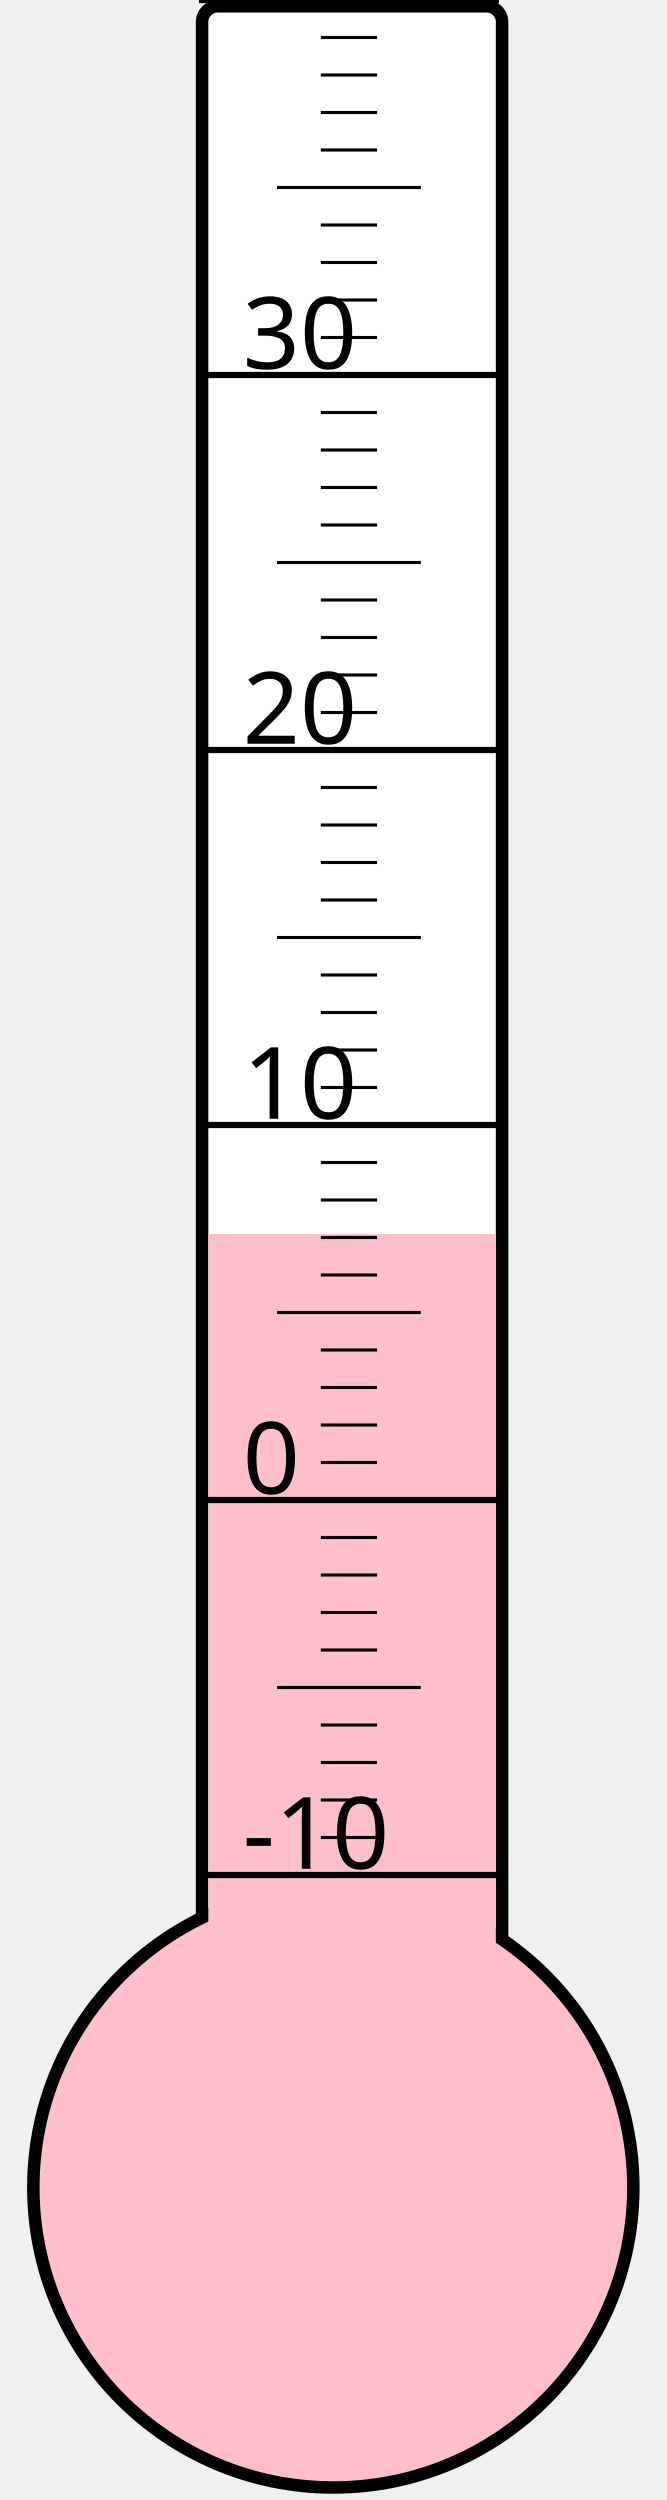
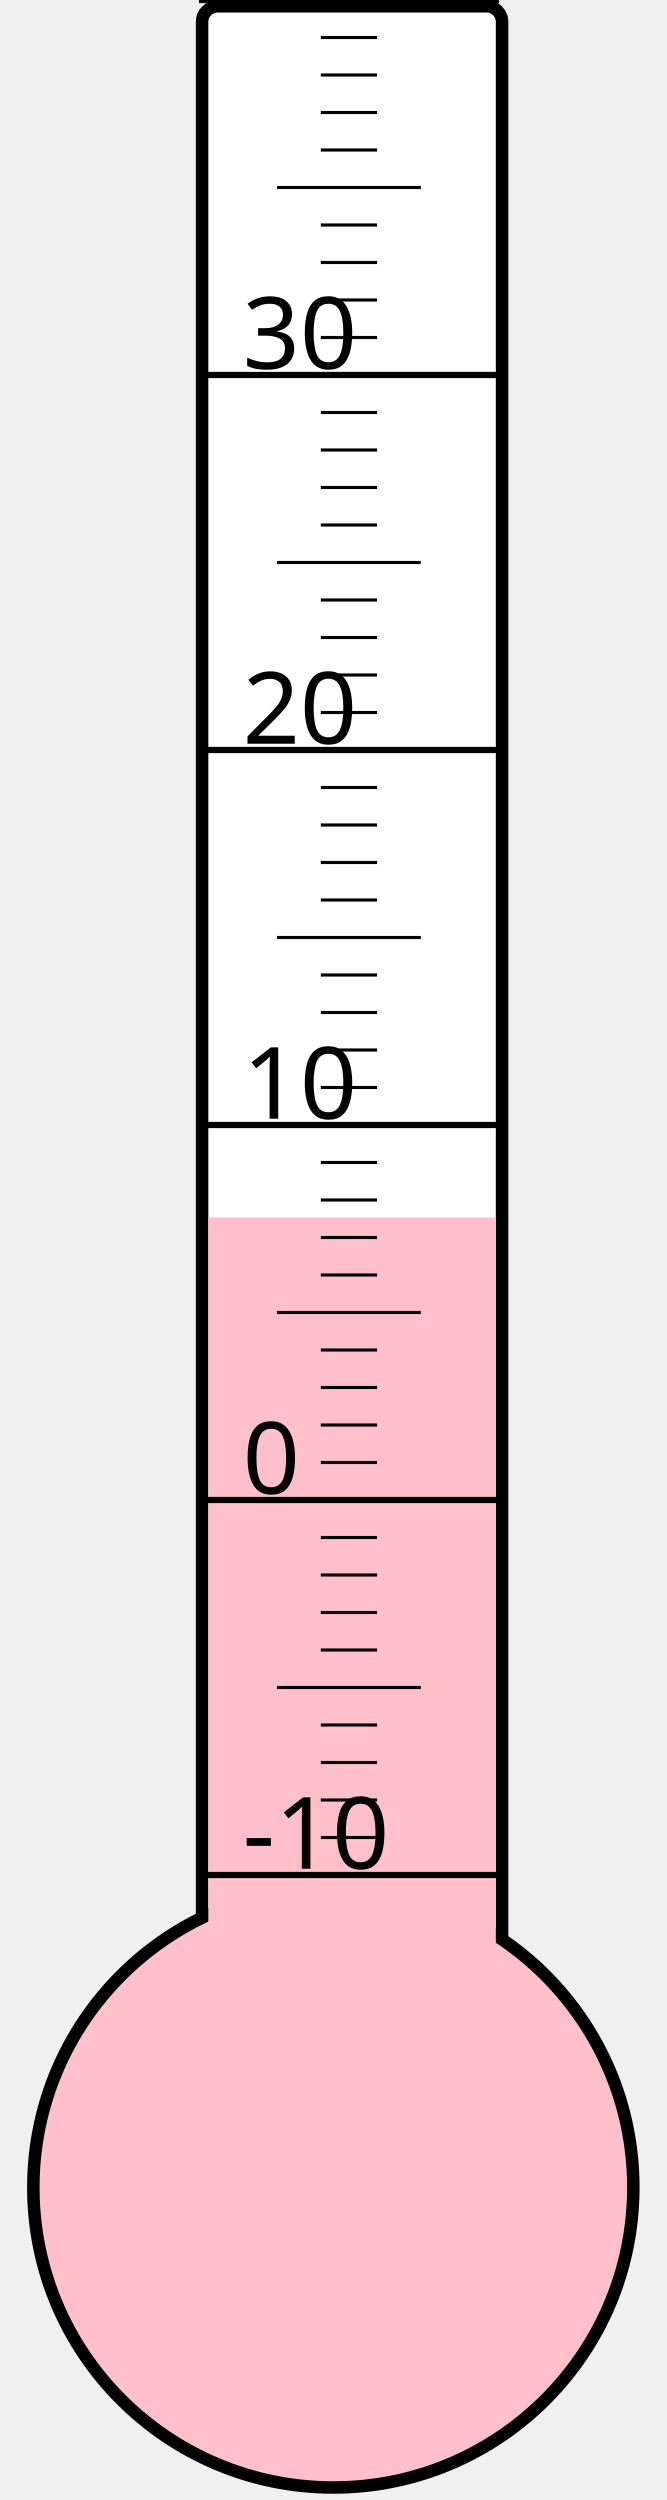
<svg xmlns="http://www.w3.org/2000/svg" width="40px" height="150px" viewBox="0 0 200 800">
  <rect width="200" height="800" x="0" y="0" style="fill: #ffffeb; fill-opacity: 0;" />
  <rect width="96" height="680" x="58" y="2" rx="5" ry="5" style="fill: white; fill-opacity: 1; stroke: black; stroke-width: 4;" />
  <circle cx="100" cy="700" r="96" style="fill: pink; stroke: black; stroke-width: 4;" />
-   <rect width="92" height="305.125" x="60" y="394.875" style="fill: pink; fill-opacity: 1; stroke-width: 0;" />
+   <rect width="92" height="310.375" x="60" y="389.625" style="fill: pink; fill-opacity: 1; stroke-width: 0;" />
  <text x="71" y="598" style="font-family: sans-serif; font-size: 24pt;">-10</text>
  <text x="71" y="478" style="font-family: sans-serif; font-size: 24pt;">0</text>
  <text x="71" y="358" style="font-family: sans-serif; font-size: 24pt;">10</text>
  <text x="71" y="238" style="font-family: sans-serif; font-size: 24pt;">20</text>
  <text x="71" y="118" style="font-family: sans-serif; font-size: 24pt;">30</text>
  <g style="stroke: black;">
    <line x1="57" y1="600" x2="153" y2="600" style="stroke-width: 2;" />
    <line x1="96" y1="588" x2="114" y2="588" style="stroke-width: 1;" />
    <line x1="96" y1="576" x2="114" y2="576" style="stroke-width: 1;" />
    <line x1="96" y1="564" x2="114" y2="564" style="stroke-width: 1;" />
    <line x1="96" y1="552" x2="114" y2="552" style="stroke-width: 1;" />
    <line x1="82" y1="540" x2="128" y2="540" style="stroke-width: 1;" />
    <line x1="96" y1="528" x2="114" y2="528" style="stroke-width: 1;" />
    <line x1="96" y1="516" x2="114" y2="516" style="stroke-width: 1;" />
    <line x1="96" y1="504" x2="114" y2="504" style="stroke-width: 1;" />
    <line x1="96" y1="492" x2="114" y2="492" style="stroke-width: 1;" />
    <line x1="57" y1="480" x2="153" y2="480" style="stroke-width: 2;" />
    <line x1="96" y1="468" x2="114" y2="468" style="stroke-width: 1;" />
    <line x1="96" y1="456" x2="114" y2="456" style="stroke-width: 1;" />
    <line x1="96" y1="444" x2="114" y2="444" style="stroke-width: 1;" />
    <line x1="96" y1="432" x2="114" y2="432" style="stroke-width: 1;" />
    <line x1="82" y1="420" x2="128" y2="420" style="stroke-width: 1;" />
    <line x1="96" y1="408" x2="114" y2="408" style="stroke-width: 1;" />
    <line x1="96" y1="396" x2="114" y2="396" style="stroke-width: 1;" />
    <line x1="96" y1="384" x2="114" y2="384" style="stroke-width: 1;" />
    <line x1="96" y1="372" x2="114" y2="372" style="stroke-width: 1;" />
    <line x1="57" y1="360" x2="153" y2="360" style="stroke-width: 2;" />
    <line x1="96" y1="348" x2="114" y2="348" style="stroke-width: 1;" />
    <line x1="96" y1="336" x2="114" y2="336" style="stroke-width: 1;" />
    <line x1="96" y1="324" x2="114" y2="324" style="stroke-width: 1;" />
    <line x1="96" y1="312" x2="114" y2="312" style="stroke-width: 1;" />
    <line x1="82" y1="300" x2="128" y2="300" style="stroke-width: 1;" />
    <line x1="96" y1="288" x2="114" y2="288" style="stroke-width: 1;" />
    <line x1="96" y1="276" x2="114" y2="276" style="stroke-width: 1;" />
    <line x1="96" y1="264" x2="114" y2="264" style="stroke-width: 1;" />
    <line x1="96" y1="252" x2="114" y2="252" style="stroke-width: 1;" />
    <line x1="57" y1="240" x2="153" y2="240" style="stroke-width: 2;" />
    <line x1="96" y1="228" x2="114" y2="228" style="stroke-width: 1;" />
    <line x1="96" y1="216" x2="114" y2="216" style="stroke-width: 1;" />
    <line x1="96" y1="204" x2="114" y2="204" style="stroke-width: 1;" />
    <line x1="96" y1="192" x2="114" y2="192" style="stroke-width: 1;" />
    <line x1="82" y1="180" x2="128" y2="180" style="stroke-width: 1;" />
    <line x1="96" y1="168" x2="114" y2="168" style="stroke-width: 1;" />
    <line x1="96" y1="156" x2="114" y2="156" style="stroke-width: 1;" />
    <line x1="96" y1="144" x2="114" y2="144" style="stroke-width: 1;" />
    <line x1="96" y1="132" x2="114" y2="132" style="stroke-width: 1;" />
    <line x1="57" y1="120" x2="153" y2="120" style="stroke-width: 2;" />
    <line x1="96" y1="108" x2="114" y2="108" style="stroke-width: 1;" />
    <line x1="96" y1="96" x2="114" y2="96" style="stroke-width: 1;" />
    <line x1="96" y1="84" x2="114" y2="84" style="stroke-width: 1;" />
    <line x1="96" y1="72" x2="114" y2="72" style="stroke-width: 1;" />
    <line x1="82" y1="60" x2="128" y2="60" style="stroke-width: 1;" />
    <line x1="96" y1="48" x2="114" y2="48" style="stroke-width: 1;" />
    <line x1="96" y1="36" x2="114" y2="36" style="stroke-width: 1;" />
    <line x1="96" y1="24" x2="114" y2="24" style="stroke-width: 1;" />
    <line x1="96" y1="12" x2="114" y2="12" style="stroke-width: 1;" />
    <line x1="57" y1="0" x2="153" y2="0" style="stroke-width: 2;" />
  </g>
</svg>
